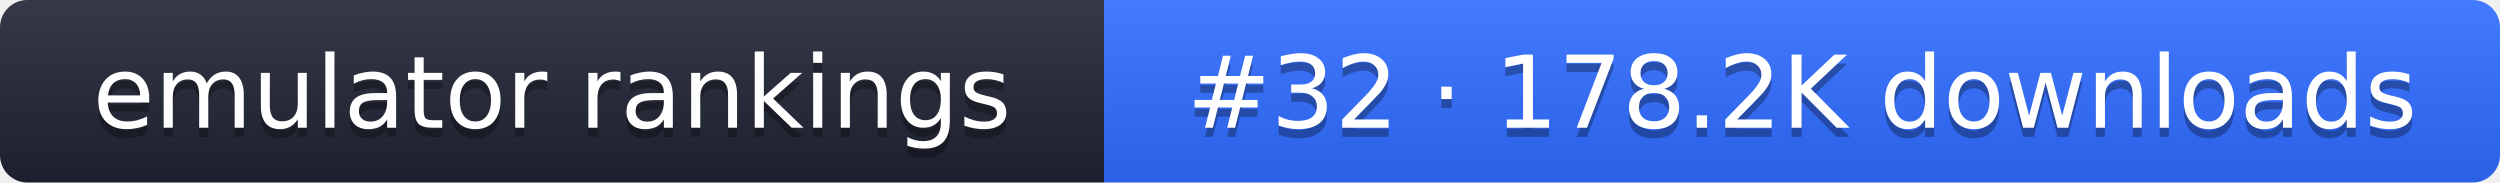
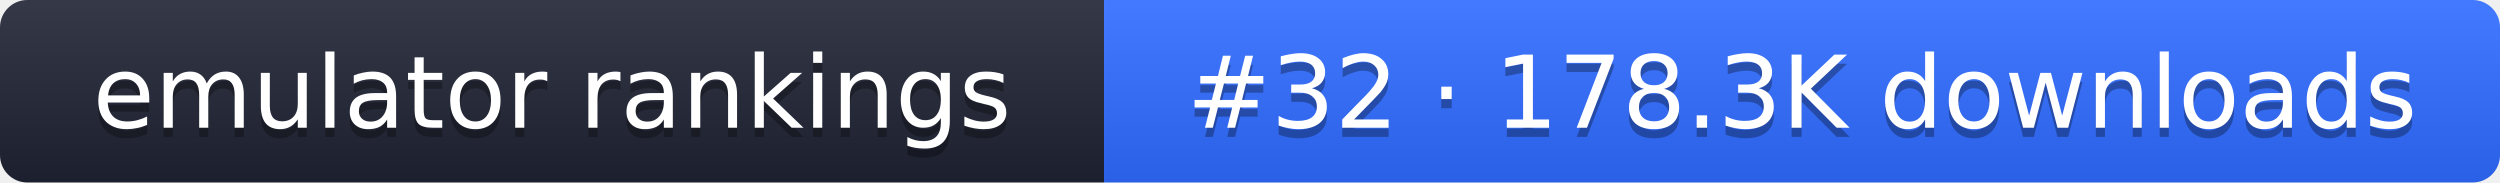
- <svg xmlns="http://www.w3.org/2000/svg" width="274" height="20" role="img" aria-label="emulator rankings: #32 · 178.2K downloads">
+ <svg xmlns="http://www.w3.org/2000/svg" width="274" height="20" role="img" aria-label="emulator rankings: #32 · 178.3K downloads">
  <linearGradient id="g" x2="0" y2="100%">
    <stop offset="0" stop-color="#fff" stop-opacity=".1" />
    <stop offset="1" stop-opacity=".1" />
  </linearGradient>
  <clipPath id="r">
    <rect width="274" height="20" rx="3" fill="#fff" />
  </clipPath>
  <g clip-path="url(#r)">
    <rect width="121" height="20" fill="#1f2433" />
    <rect x="121" width="153" height="20" fill="#2f6bff" />
    <rect width="274" height="20" fill="url(#g)" />
  </g>
  <g fill="#fff" text-anchor="middle" font-family="Verdana,DejaVu Sans,sans-serif" font-size="11">
    <text x="60.5" y="15" fill="#010101" fill-opacity=".3">emulator rankings</text>
    <text x="60.5" y="14">emulator rankings</text>
-     <text x="197.5" y="15" fill="#010101" fill-opacity=".3">#32 · 178.2K downloads</text>
-     <text x="197.5" y="14">#32 · 178.2K downloads</text>
+     <text x="197.5" y="15" fill="#010101" fill-opacity=".3">#32 · 178.3K downloads</text>
+     <text x="197.5" y="14">#32 · 178.3K downloads</text>
  </g>
</svg>
